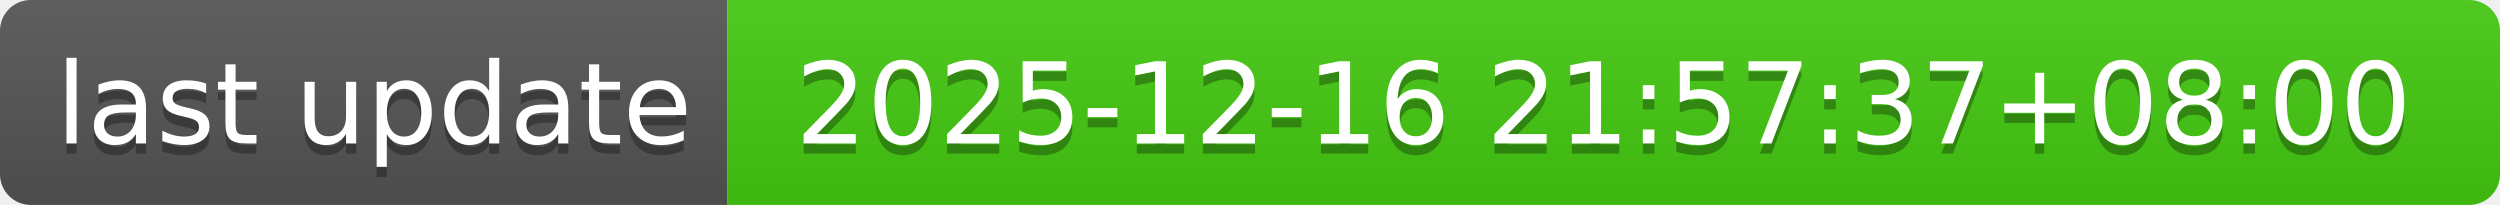
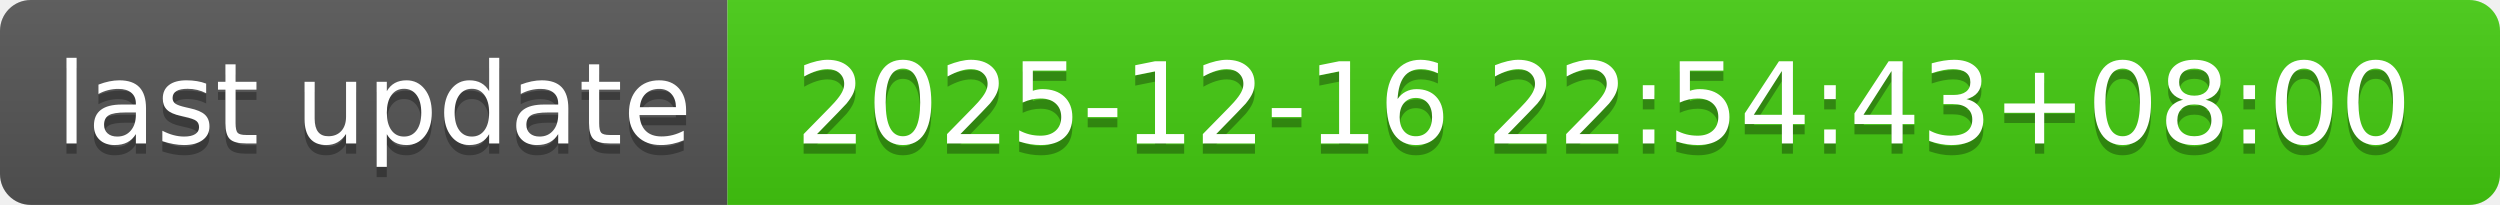
- <svg xmlns="http://www.w3.org/2000/svg" width="244" height="20" role="img" aria-label="last update: 2025-12-16 21:57:37+08:00">
+ <svg xmlns="http://www.w3.org/2000/svg" width="244" height="20" role="img" aria-label="last update: 2025-12-16 22:54:43+08:00">
  <linearGradient id="s" x2="0" y2="100%">
    <stop offset="0" stop-color="#bbb" stop-opacity=".1" />
    <stop offset="1" stop-opacity=".1" />
  </linearGradient>
  <clipPath id="r">
    <rect width="244" height="20" rx="3" fill="#fff" />
  </clipPath>
  <g clip-path="url(#r)">
    <rect width="71" height="20" fill="#555" />
    <rect x="71" width="173" height="20" fill="#4c1" />
    <rect width="244" height="20" fill="url(#s)" />
  </g>
  <g fill="#fff" text-anchor="middle" font-family="Verdana,Geneva,DejaVu Sans,sans-serif" text-rendering="geometricPrecision" font-size="110">
    <text aria-hidden="true" x="365" y="150" fill="#010101" fill-opacity=".3" transform="scale(.1)" textLength="610">last update</text>
    <text x="365" y="140" transform="scale(.1)" fill="#fff" textLength="610">last update</text>
-     <text aria-hidden="true" x="1565" y="150" fill="#010101" fill-opacity=".3" transform="scale(.1)" textLength="1630">2025-12-16 21:57:37+08:00</text>
-     <text x="1565" y="140" transform="scale(.1)" fill="#fff" textLength="1630">2025-12-16 21:57:37+08:00</text>
+     <text aria-hidden="true" x="1565" y="150" fill="#010101" fill-opacity=".3" transform="scale(.1)" textLength="1630">2025-12-16 22:54:43+08:00</text>
+     <text x="1565" y="140" transform="scale(.1)" fill="#fff" textLength="1630">2025-12-16 22:54:43+08:00</text>
  </g>
</svg>
